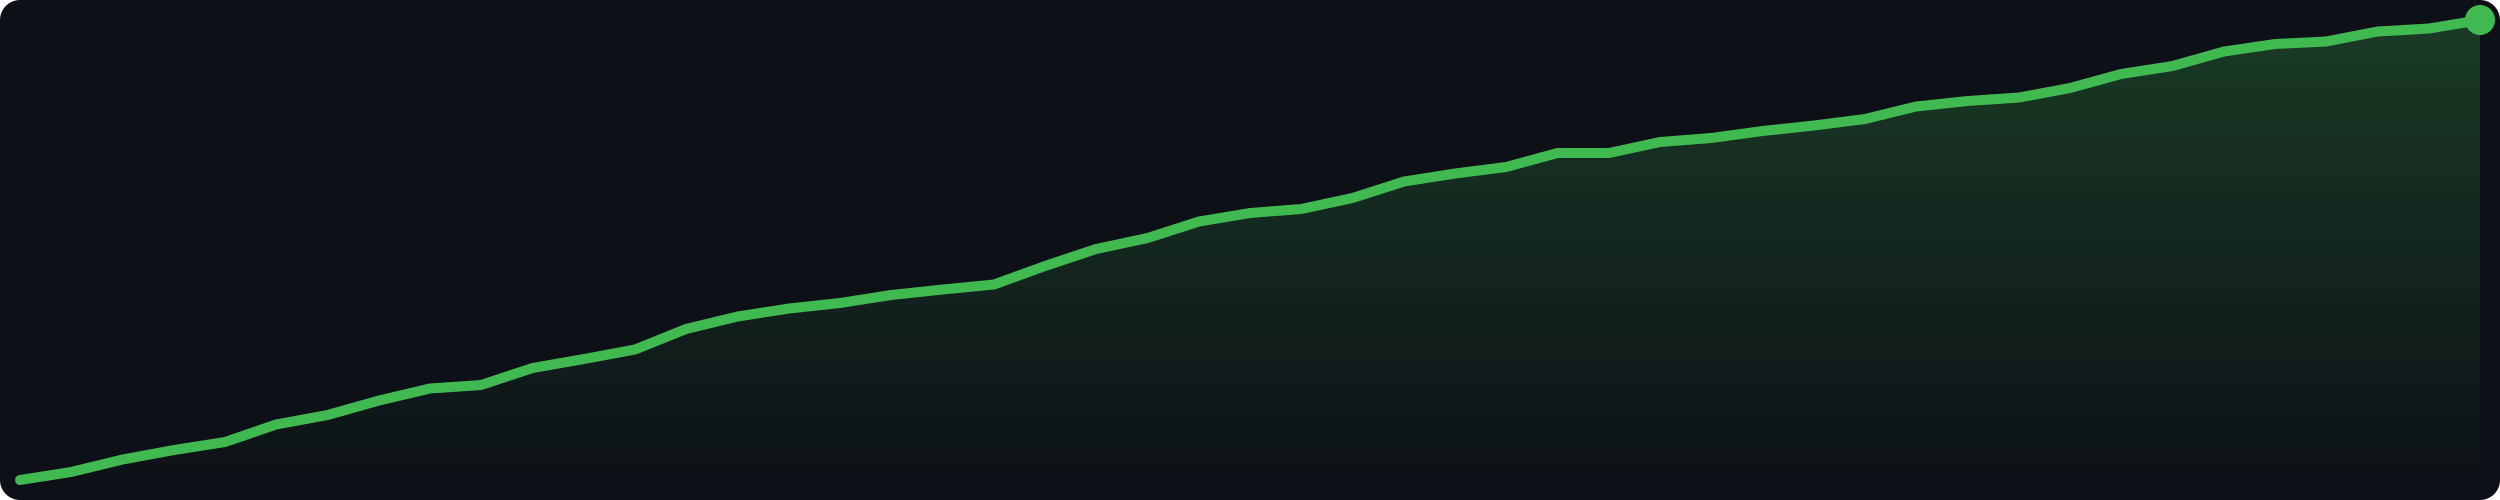
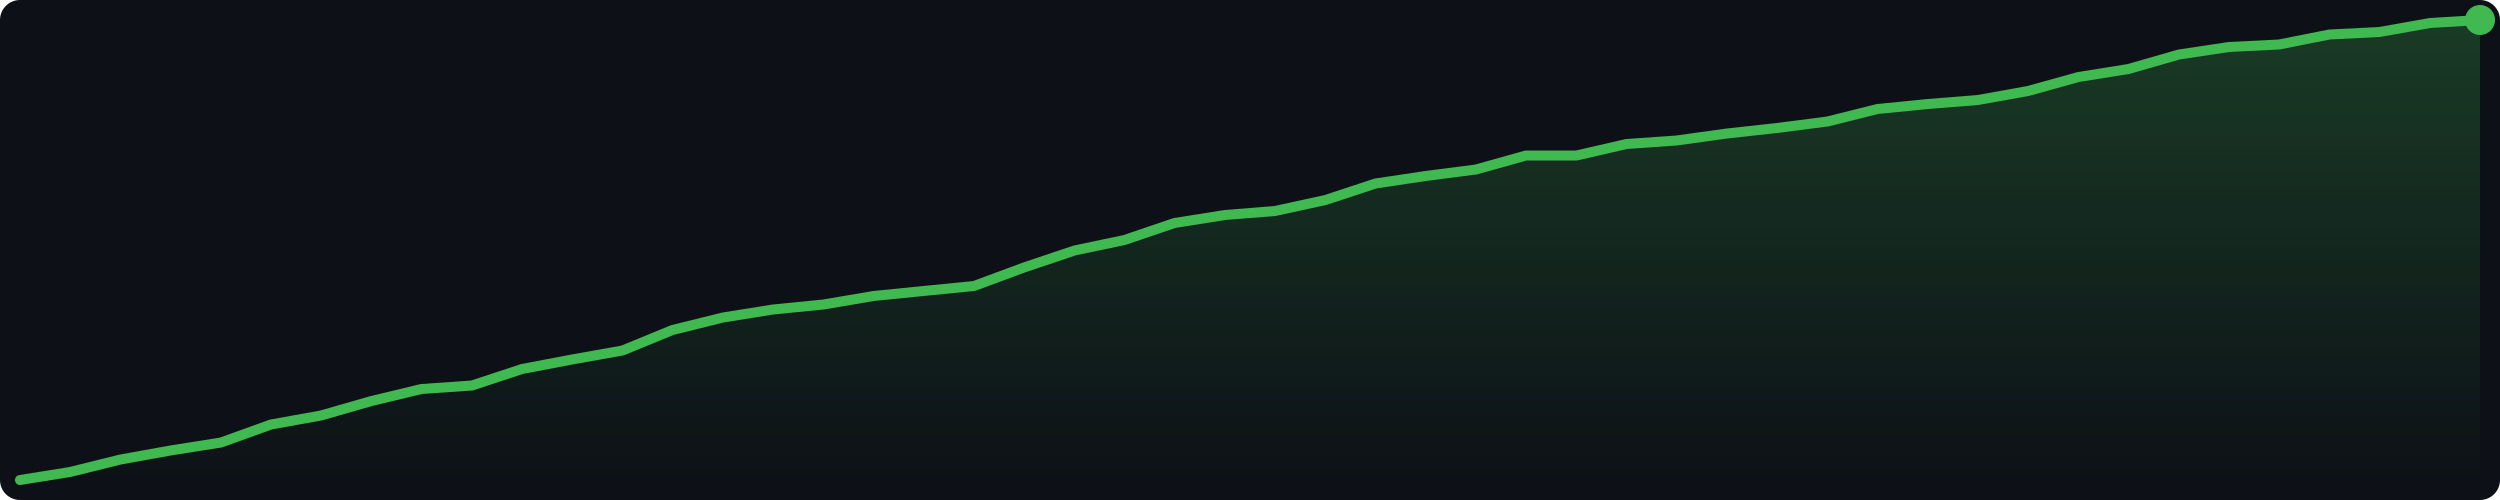
<svg xmlns="http://www.w3.org/2000/svg" width="500" height="100" viewBox="0 0 500 100">
  <defs>
    <linearGradient id="g" x1="0" y1="0" x2="0" y2="1">
      <stop offset="0%" stop-color="#3fb950" stop-opacity="0.25" />
      <stop offset="100%" stop-color="#3fb950" stop-opacity="0.0" />
    </linearGradient>
  </defs>
  <rect width="500" height="100" fill="#0d1117" rx="4" />
-   <polygon points="4.0,96.0 14.2,94.4 24.5,91.9 34.8,90.0 45.0,88.4 55.2,84.9 65.5,83.0 75.8,80.1 86.0,77.7 96.2,77.0 106.5,73.6 116.8,71.8 127.0,69.9 137.2,65.8 147.5,63.3 157.8,61.7 168.0,60.6 178.2,59.0 188.5,57.9 198.8,56.9 209.0,53.2 219.2,49.8 229.5,47.6 239.8,44.3 250.0,42.6 260.2,41.8 270.5,39.6 280.8,36.3 291.0,34.7 301.2,33.4 311.5,30.6 321.8,30.6 332.0,28.4 342.2,27.6 352.5,26.2 362.8,25.1 373.0,23.8 383.2,21.3 393.5,20.2 403.8,19.5 414.0,17.6 424.2,14.8 434.5,13.2 444.8,10.3 455.0,8.8 465.2,8.3 475.5,6.3 485.8,5.7 496.0,4.0 496.0,96 4.0,96" fill="url(#g)" />
-   <polyline points="4.0,96.0 14.2,94.4 24.5,91.9 34.8,90.0 45.0,88.4 55.2,84.9 65.5,83.0 75.8,80.1 86.0,77.7 96.2,77.0 106.5,73.6 116.8,71.8 127.0,69.9 137.2,65.8 147.5,63.3 157.8,61.7 168.0,60.6 178.2,59.0 188.5,57.9 198.8,56.9 209.0,53.2 219.2,49.8 229.5,47.6 239.8,44.3 250.0,42.6 260.2,41.8 270.5,39.6 280.8,36.3 291.0,34.7 301.2,33.4 311.5,30.6 321.8,30.6 332.0,28.4 342.2,27.6 352.5,26.2 362.8,25.1 373.0,23.8 383.2,21.3 393.5,20.2 403.8,19.5 414.0,17.6 424.2,14.8 434.5,13.2 444.8,10.3 455.0,8.8 465.2,8.3 475.5,6.3 485.8,5.7 496.0,4.0" fill="none" stroke="#3fb950" stroke-width="2" stroke-linejoin="round" stroke-linecap="round" />
+   <polygon points="4.0,96.0 14.0,94.4 24.1,91.9 34.1,90.1 44.2,88.5 54.2,84.9 64.2,83.1 74.3,80.2 84.3,77.8 94.4,77.1 104.4,73.8 114.4,71.9 124.5,70.1 134.5,66.0 144.6,63.5 154.6,61.9 164.7,60.9 174.7,59.2 184.7,58.2 194.8,57.2 204.8,53.5 214.9,50.1 224.9,48.0 234.9,44.6 245.0,43.0 255.0,42.2 265.1,40.0 275.1,36.7 285.1,35.2 295.2,33.9 305.2,31.1 315.3,31.1 325.3,28.8 335.3,28.1 345.4,26.7 355.4,25.6 365.5,24.3 375.5,21.8 385.6,20.8 395.6,20.0 405.6,18.2 415.7,15.4 425.7,13.8 435.8,10.9 445.8,9.4 455.8,8.9 465.9,6.9 475.9,6.4 486.0,4.6 496.0,4.0 496.0,96 4.0,96" fill="url(#g)" />
+   <polyline points="4.0,96.0 14.0,94.4 24.1,91.9 34.1,90.1 44.2,88.5 54.2,84.9 64.2,83.1 74.3,80.2 84.3,77.8 94.4,77.1 104.4,73.8 114.4,71.9 124.5,70.1 134.5,66.0 144.6,63.5 154.6,61.9 164.7,60.9 174.7,59.2 184.7,58.2 194.8,57.2 204.8,53.5 214.9,50.1 224.9,48.0 234.9,44.6 245.0,43.0 255.0,42.2 265.1,40.0 275.1,36.7 285.1,35.2 295.2,33.9 305.2,31.1 315.3,31.1 325.3,28.8 335.3,28.1 345.4,26.7 355.4,25.6 365.5,24.3 375.5,21.8 385.6,20.8 395.6,20.0 405.6,18.2 415.7,15.4 425.7,13.8 435.8,10.9 445.8,9.4 455.8,8.9 465.9,6.9 475.9,6.4 486.0,4.6 496.0,4.0" fill="none" stroke="#3fb950" stroke-width="2" stroke-linejoin="round" stroke-linecap="round" />
  <circle cx="496.0" cy="4.0" r="3" fill="#3fb950" />
</svg>
